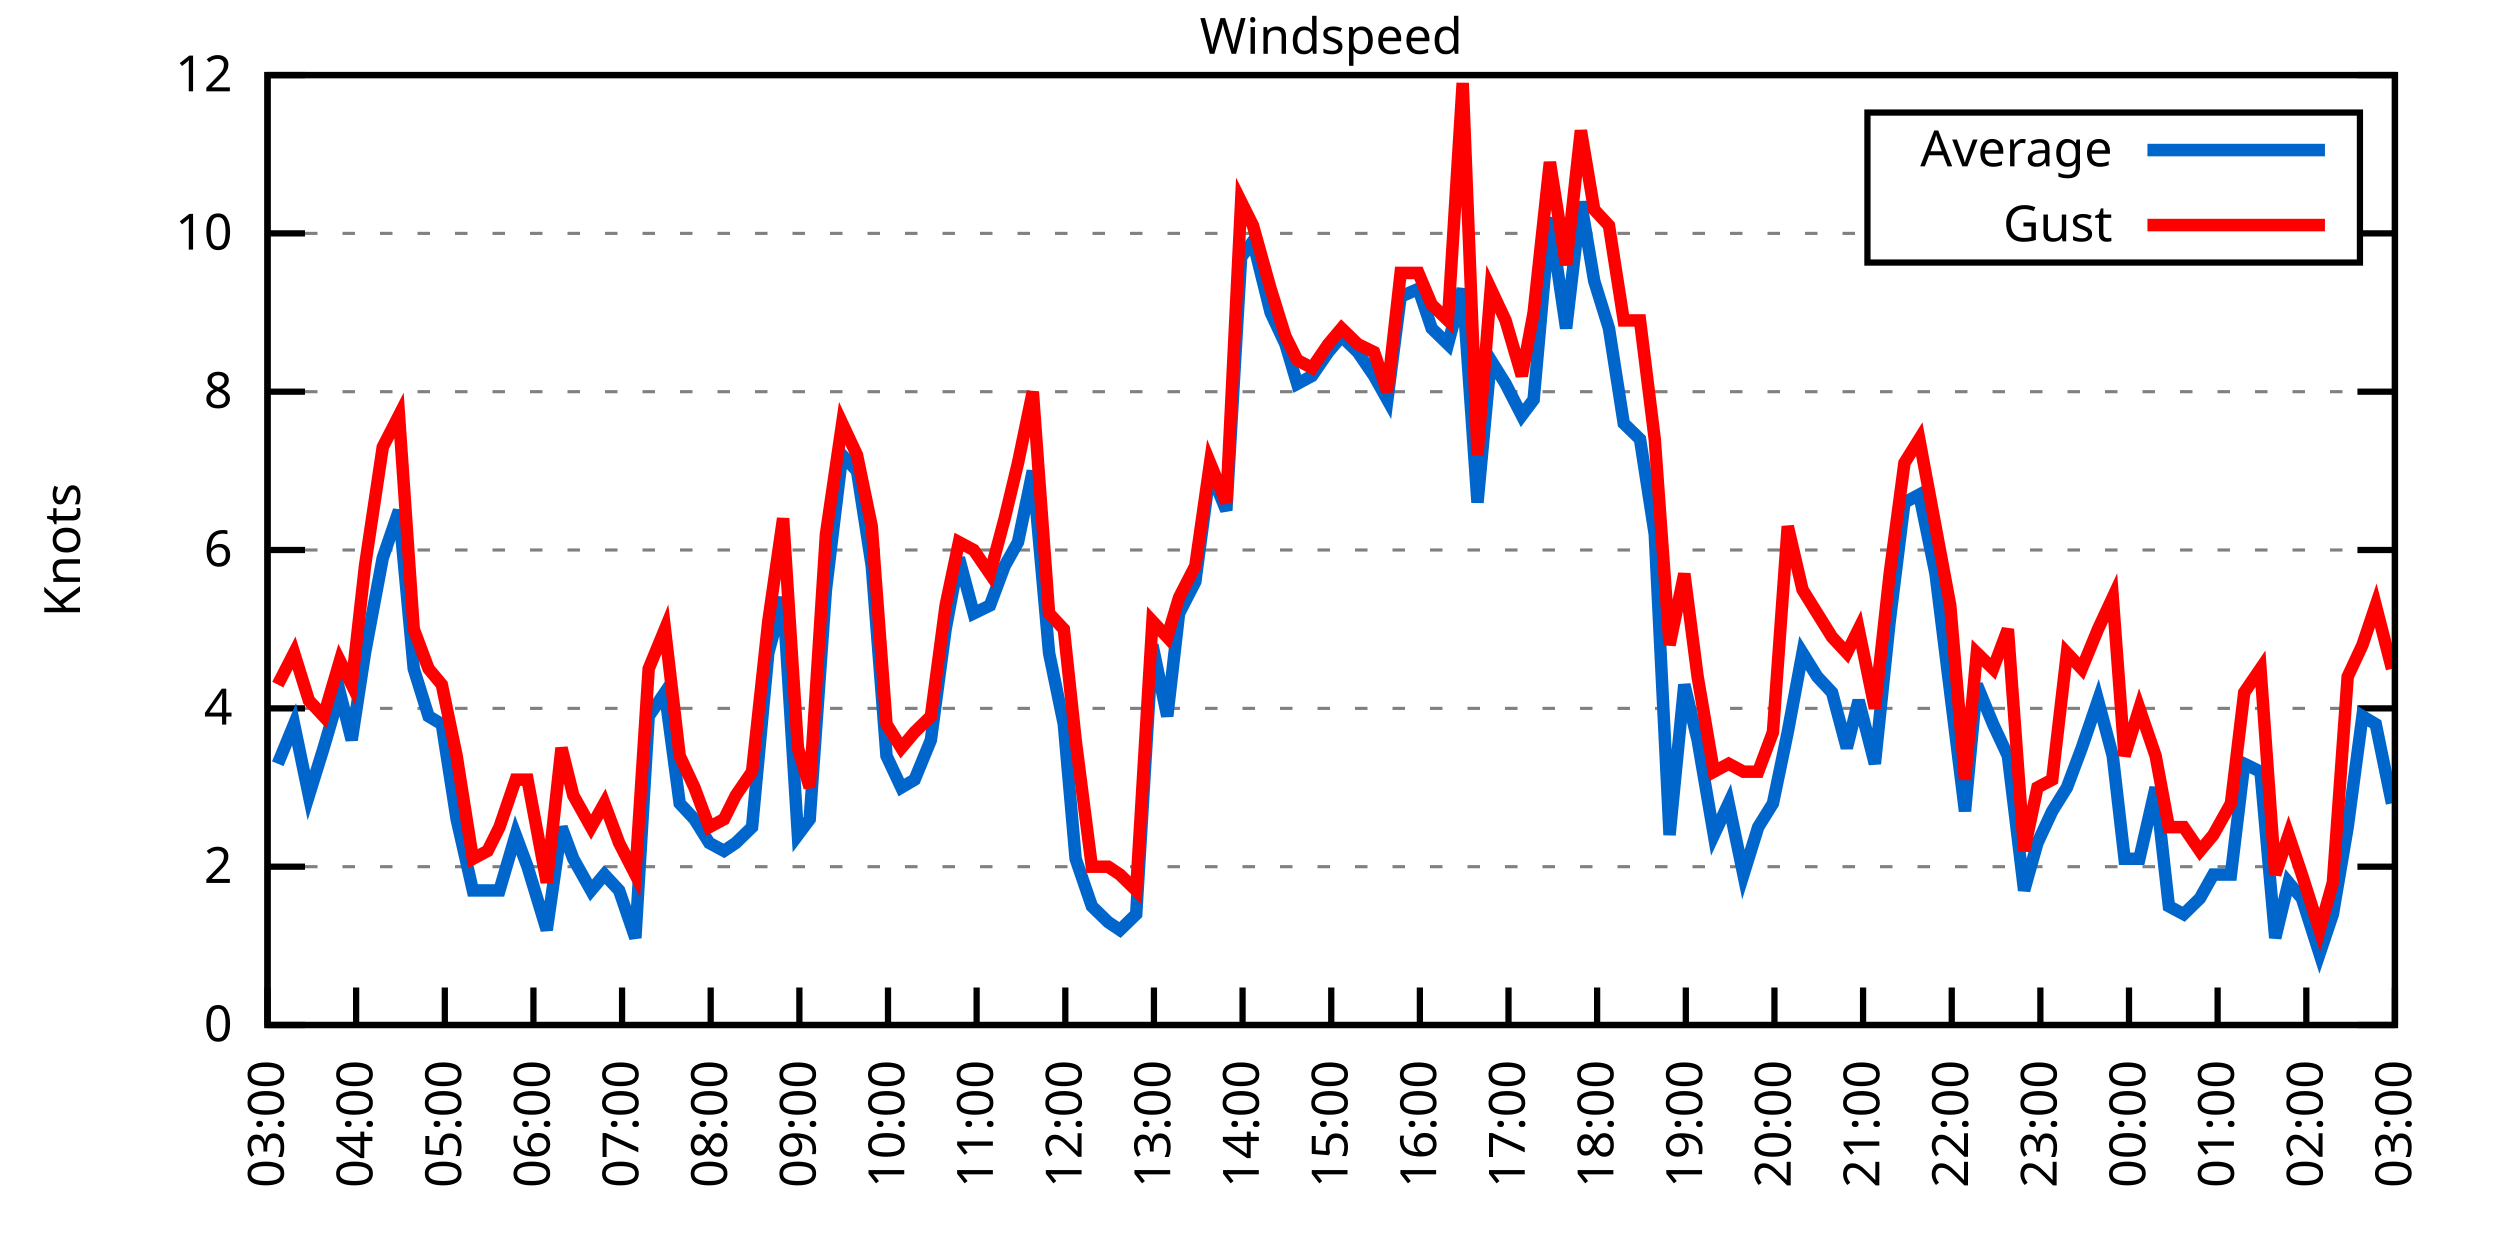
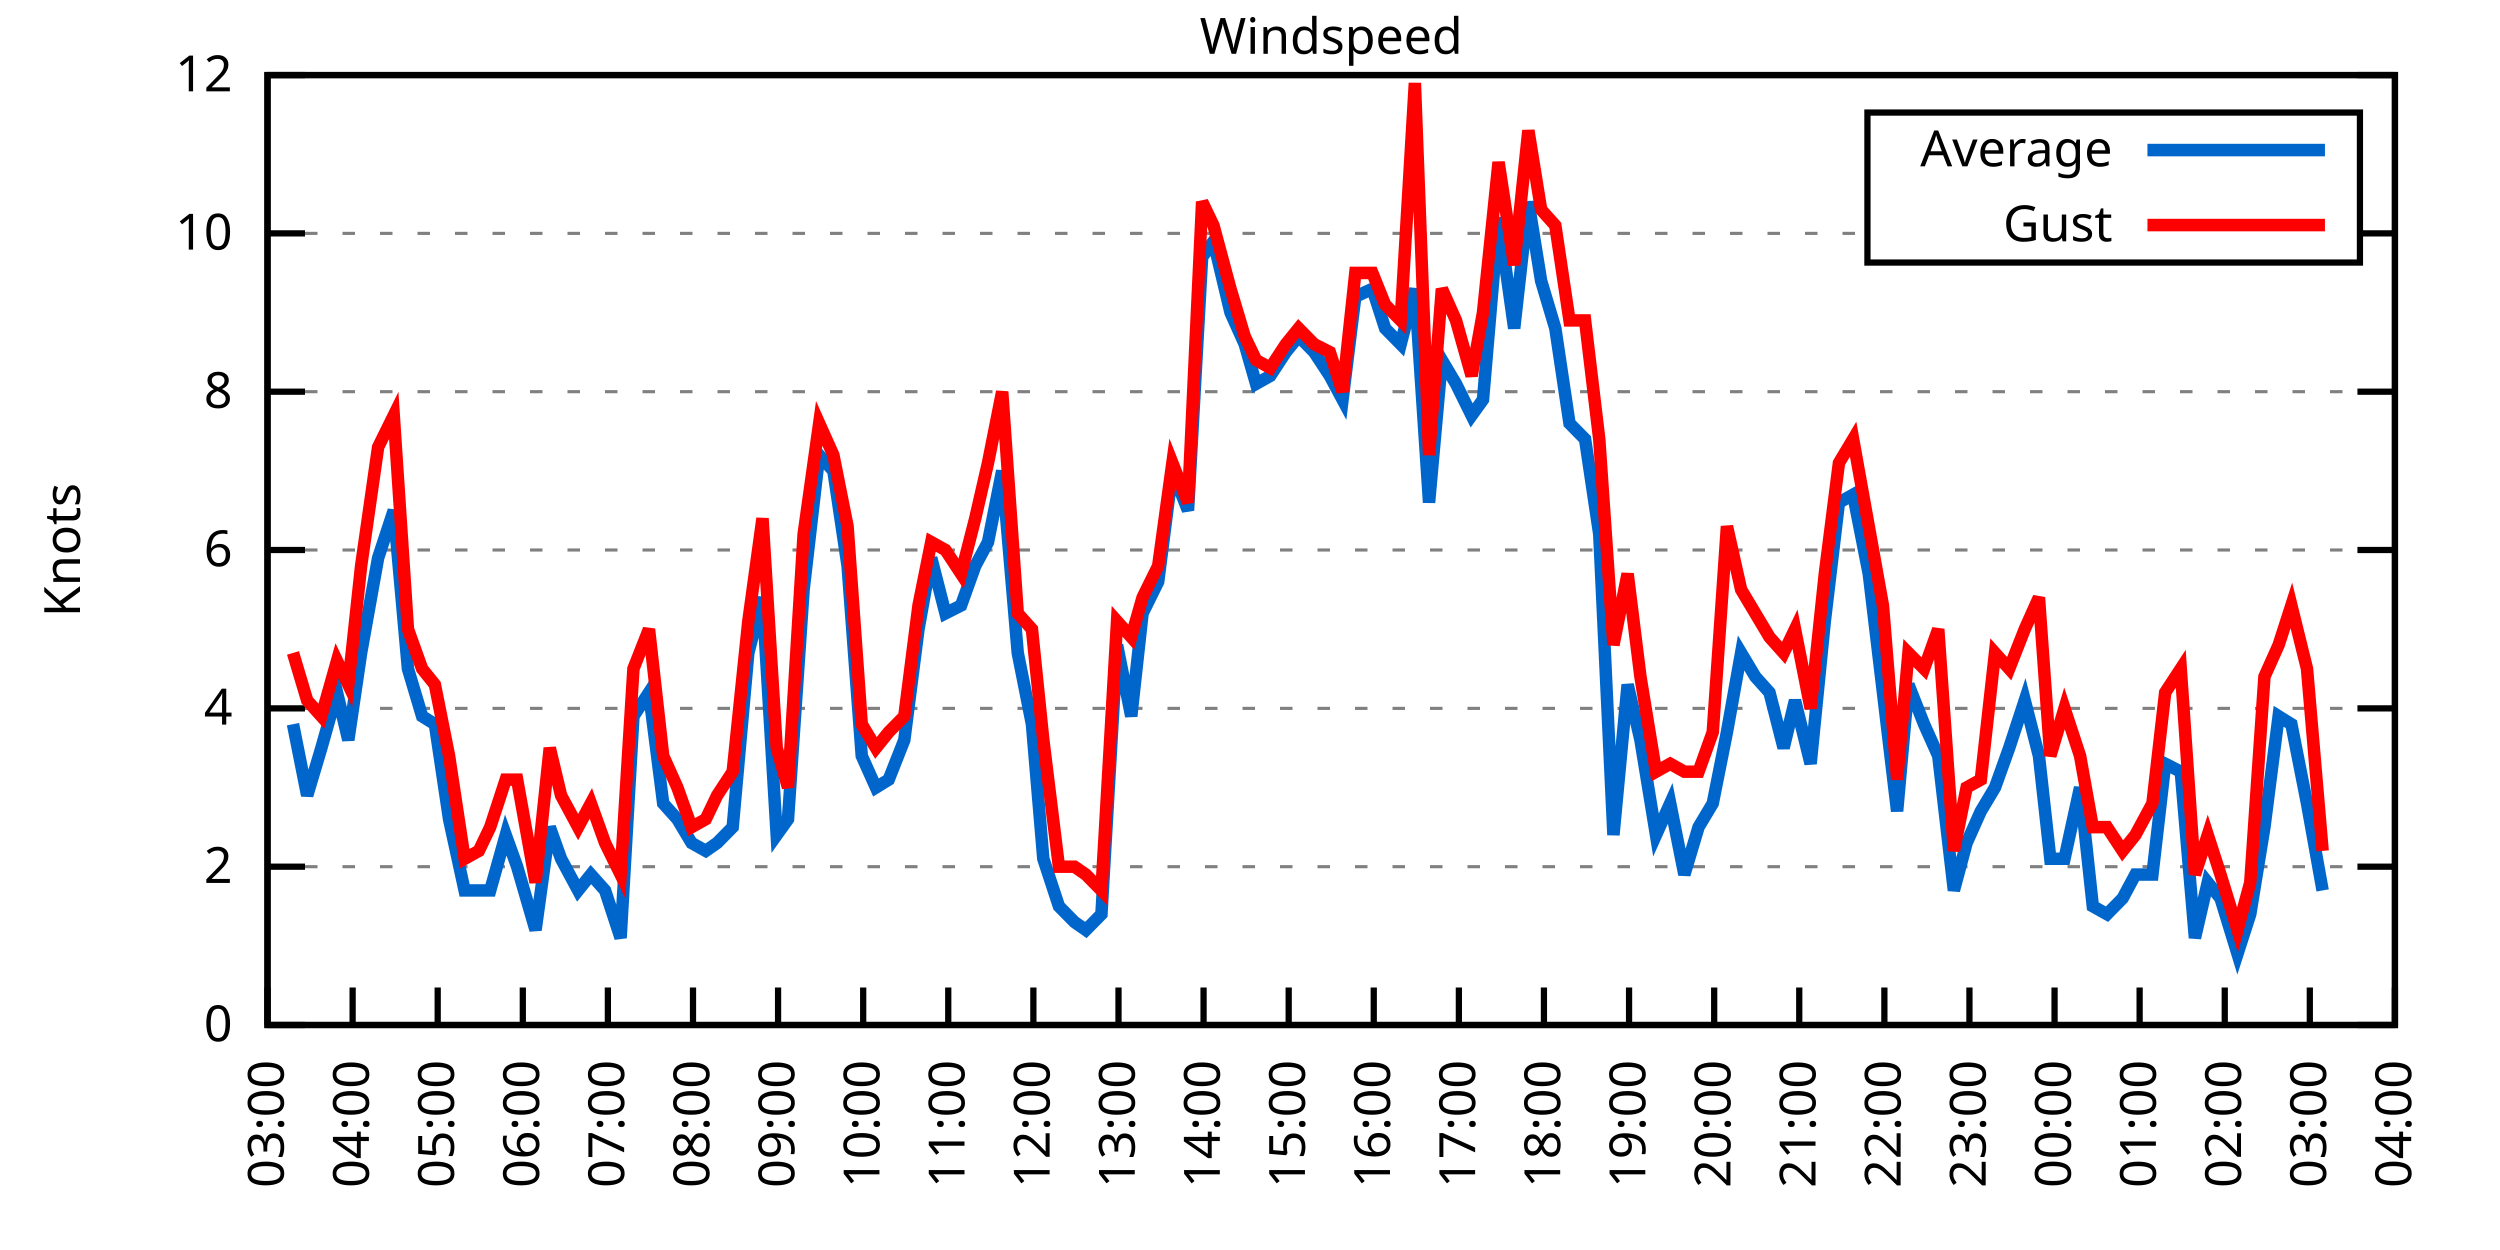
<svg xmlns="http://www.w3.org/2000/svg" xmlns:xlink="http://www.w3.org/1999/xlink" width="400" height="200" viewBox="0 0 400 200">
  <g id="gnuplot_canvas">
    <rect x="0" y="0" width="400" height="200" fill="none" />
    <defs>
      <circle id="gpDot" r="0.5" stroke-width="0.5" stroke="currentColor" />
      <path id="gpPt0" stroke-width="0.333" stroke="currentColor" d="M-1,0 h2 M0,-1 v2" />
      <path id="gpPt1" stroke-width="0.333" stroke="currentColor" d="M-1,-1 L1,1 M1,-1 L-1,1" />
      <path id="gpPt2" stroke-width="0.333" stroke="currentColor" d="M-1,0 L1,0 M0,-1 L0,1 M-1,-1 L1,1 M-1,1 L1,-1" />
      <rect id="gpPt3" stroke-width="0.333" stroke="currentColor" x="-1" y="-1" width="2" height="2" />
      <rect id="gpPt4" stroke-width="0.333" stroke="currentColor" fill="currentColor" x="-1" y="-1" width="2" height="2" />
      <circle id="gpPt5" stroke-width="0.333" stroke="currentColor" cx="0" cy="0" r="1" />
      <use xlink:href="#gpPt5" id="gpPt6" fill="currentColor" stroke="none" />
      <path id="gpPt7" stroke-width="0.333" stroke="currentColor" d="M0,-1.33 L-1.33,0.67 L1.33,0.67 z" />
      <use xlink:href="#gpPt7" id="gpPt8" fill="currentColor" stroke="none" />
      <use xlink:href="#gpPt7" id="gpPt9" stroke="currentColor" transform="rotate(180)" />
      <use xlink:href="#gpPt9" id="gpPt10" fill="currentColor" stroke="none" />
      <use xlink:href="#gpPt3" id="gpPt11" stroke="currentColor" transform="rotate(45)" />
      <use xlink:href="#gpPt11" id="gpPt12" fill="currentColor" stroke="none" />
      <path id="gpPt13" stroke-width="0.333" stroke="currentColor" d="M0,1.330 L1.265,0.411 L0.782,-1.067 L-0.782,-1.076 L-1.265,0.411 z" />
      <use xlink:href="#gpPt13" id="gpPt14" fill="currentColor" stroke="none" />
      <filter id="textbox" filterUnits="objectBoundingBox" x="0" y="0" height="1" width="1">
        <feFlood flood-color="white" flood-opacity="1" result="bgnd" />
        <feComposite in="SourceGraphic" in2="bgnd" operator="atop" />
      </filter>
      <filter id="greybox" filterUnits="objectBoundingBox" x="0" y="0" height="1" width="1">
        <feFlood flood-color="lightgrey" flood-opacity="1" result="grey" />
        <feComposite in="SourceGraphic" in2="grey" operator="atop" />
      </filter>
    </defs>
    <g fill="none" color="white" stroke="currentColor" stroke-width="1.00" stroke-linecap="butt" stroke-linejoin="miter">
</g>
    <g fill="none" color="black" stroke="currentColor" stroke-width="1.00" stroke-linecap="butt" stroke-linejoin="miter">
      <g stroke="none" shape-rendering="crispEdges">
        <polygon fill="rgb(255, 255, 255)" points="42.80,164.00 383.18,164.00 383.18,12.02 42.80,12.02 " />
      </g>
    </g>
    <g fill="none" color="black" stroke="currentColor" stroke-width="1.00" stroke-linecap="butt" stroke-linejoin="miter">
</g>
    <g fill="none" color="black" stroke="black" stroke-width="0.50" stroke-linecap="butt" stroke-linejoin="miter">
</g>
    <g fill="none" color="gray" stroke="currentColor" stroke-width="0.50" stroke-linecap="butt" stroke-linejoin="miter">
      <path stroke="gray" stroke-dasharray="2,4" class="gridline" d="M42.80,164.00 L383.19,164.00  " />
    </g>
    <g fill="none" color="gray" stroke="gray" stroke-width="1.00" stroke-linecap="butt" stroke-linejoin="miter">
</g>
    <g fill="none" color="black" stroke="currentColor" stroke-width="1.00" stroke-linecap="butt" stroke-linejoin="miter">
      <path stroke="black" d="M42.80,164.00 L48.80,164.00 M383.19,164.00 L377.19,164.00  " />
      <g transform="translate(37.20,166.60)" stroke="none" fill="black" font-family="Sans" font-size="8.00" text-anchor="end">
        <text>
          <tspan font-family="Sans"> 0</tspan>
        </text>
      </g>
    </g>
    <g fill="none" color="black" stroke="currentColor" stroke-width="1.00" stroke-linecap="butt" stroke-linejoin="miter">
</g>
    <g fill="none" color="black" stroke="black" stroke-width="0.50" stroke-linecap="butt" stroke-linejoin="miter">
</g>
    <g fill="none" color="gray" stroke="currentColor" stroke-width="0.50" stroke-linecap="butt" stroke-linejoin="miter">
      <path stroke="gray" stroke-dasharray="2,4" class="gridline" d="M42.80,138.67 L383.19,138.67  " />
    </g>
    <g fill="none" color="gray" stroke="gray" stroke-width="1.00" stroke-linecap="butt" stroke-linejoin="miter">
</g>
    <g fill="none" color="black" stroke="currentColor" stroke-width="1.00" stroke-linecap="butt" stroke-linejoin="miter">
      <path stroke="black" d="M42.80,138.67 L48.80,138.67 M383.19,138.67 L377.19,138.67  " />
      <g transform="translate(37.20,141.27)" stroke="none" fill="black" font-family="Sans" font-size="8.00" text-anchor="end">
        <text>
          <tspan font-family="Sans"> 2</tspan>
        </text>
      </g>
    </g>
    <g fill="none" color="black" stroke="currentColor" stroke-width="1.00" stroke-linecap="butt" stroke-linejoin="miter">
</g>
    <g fill="none" color="black" stroke="black" stroke-width="0.50" stroke-linecap="butt" stroke-linejoin="miter">
</g>
    <g fill="none" color="gray" stroke="currentColor" stroke-width="0.50" stroke-linecap="butt" stroke-linejoin="miter">
      <path stroke="gray" stroke-dasharray="2,4" class="gridline" d="M42.80,113.34 L383.19,113.34  " />
    </g>
    <g fill="none" color="gray" stroke="gray" stroke-width="1.00" stroke-linecap="butt" stroke-linejoin="miter">
</g>
    <g fill="none" color="black" stroke="currentColor" stroke-width="1.00" stroke-linecap="butt" stroke-linejoin="miter">
      <path stroke="black" d="M42.80,113.34 L48.80,113.34 M383.19,113.34 L377.19,113.34  " />
      <g transform="translate(37.20,115.94)" stroke="none" fill="black" font-family="Sans" font-size="8.00" text-anchor="end">
        <text>
          <tspan font-family="Sans"> 4</tspan>
        </text>
      </g>
    </g>
    <g fill="none" color="black" stroke="currentColor" stroke-width="1.00" stroke-linecap="butt" stroke-linejoin="miter">
</g>
    <g fill="none" color="black" stroke="black" stroke-width="0.50" stroke-linecap="butt" stroke-linejoin="miter">
</g>
    <g fill="none" color="gray" stroke="currentColor" stroke-width="0.50" stroke-linecap="butt" stroke-linejoin="miter">
      <path stroke="gray" stroke-dasharray="2,4" class="gridline" d="M42.80,88.00 L383.19,88.00  " />
    </g>
    <g fill="none" color="gray" stroke="gray" stroke-width="1.00" stroke-linecap="butt" stroke-linejoin="miter">
</g>
    <g fill="none" color="black" stroke="currentColor" stroke-width="1.00" stroke-linecap="butt" stroke-linejoin="miter">
      <path stroke="black" d="M42.80,88.00 L48.80,88.00 M383.19,88.00 L377.19,88.00  " />
      <g transform="translate(37.20,90.60)" stroke="none" fill="black" font-family="Sans" font-size="8.00" text-anchor="end">
        <text>
          <tspan font-family="Sans"> 6</tspan>
        </text>
      </g>
    </g>
    <g fill="none" color="black" stroke="currentColor" stroke-width="1.00" stroke-linecap="butt" stroke-linejoin="miter">
</g>
    <g fill="none" color="black" stroke="black" stroke-width="0.50" stroke-linecap="butt" stroke-linejoin="miter">
</g>
    <g fill="none" color="gray" stroke="currentColor" stroke-width="0.50" stroke-linecap="butt" stroke-linejoin="miter">
      <path stroke="gray" stroke-dasharray="2,4" class="gridline" d="M42.80,62.67 L383.19,62.67  " />
    </g>
    <g fill="none" color="gray" stroke="gray" stroke-width="1.00" stroke-linecap="butt" stroke-linejoin="miter">
</g>
    <g fill="none" color="black" stroke="currentColor" stroke-width="1.00" stroke-linecap="butt" stroke-linejoin="miter">
      <path stroke="black" d="M42.80,62.67 L48.80,62.67 M383.19,62.67 L377.19,62.67  " />
      <g transform="translate(37.20,65.27)" stroke="none" fill="black" font-family="Sans" font-size="8.00" text-anchor="end">
        <text>
          <tspan font-family="Sans"> 8</tspan>
        </text>
      </g>
    </g>
    <g fill="none" color="black" stroke="currentColor" stroke-width="1.00" stroke-linecap="butt" stroke-linejoin="miter">
</g>
    <g fill="none" color="black" stroke="black" stroke-width="0.50" stroke-linecap="butt" stroke-linejoin="miter">
</g>
    <g fill="none" color="gray" stroke="currentColor" stroke-width="0.50" stroke-linecap="butt" stroke-linejoin="miter">
      <path stroke="gray" stroke-dasharray="2,4" class="gridline" d="M42.80,37.34 L298.79,37.34 M377.59,37.34 L383.19,37.34  " />
    </g>
    <g fill="none" color="gray" stroke="gray" stroke-width="1.00" stroke-linecap="butt" stroke-linejoin="miter">
</g>
    <g fill="none" color="black" stroke="currentColor" stroke-width="1.00" stroke-linecap="butt" stroke-linejoin="miter">
      <path stroke="black" d="M42.80,37.34 L48.80,37.34 M383.19,37.34 L377.19,37.34  " />
      <g transform="translate(37.20,39.94)" stroke="none" fill="black" font-family="Sans" font-size="8.00" text-anchor="end">
        <text>
          <tspan font-family="Sans"> 10</tspan>
        </text>
      </g>
    </g>
    <g fill="none" color="black" stroke="currentColor" stroke-width="1.00" stroke-linecap="butt" stroke-linejoin="miter">
</g>
    <g fill="none" color="black" stroke="black" stroke-width="0.50" stroke-linecap="butt" stroke-linejoin="miter">
</g>
    <g fill="none" color="gray" stroke="currentColor" stroke-width="0.50" stroke-linecap="butt" stroke-linejoin="miter">
      <path stroke="gray" stroke-dasharray="2,4" class="gridline" d="M42.80,12.01 L383.19,12.01  " />
    </g>
    <g fill="none" color="gray" stroke="gray" stroke-width="1.00" stroke-linecap="butt" stroke-linejoin="miter">
</g>
    <g fill="none" color="black" stroke="currentColor" stroke-width="1.00" stroke-linecap="butt" stroke-linejoin="miter">
      <path stroke="black" d="M42.80,12.01 L48.80,12.01 M383.19,12.01 L377.19,12.01  " />
      <g transform="translate(37.20,14.61)" stroke="none" fill="black" font-family="Sans" font-size="8.00" text-anchor="end">
        <text>
          <tspan font-family="Sans"> 12</tspan>
        </text>
      </g>
    </g>
    <g fill="none" color="black" stroke="currentColor" stroke-width="1.00" stroke-linecap="butt" stroke-linejoin="miter">
      <path stroke="black" d="M42.80,164.00 L42.80,158.00  " />
      <g transform="translate(45.40,169.60) rotate(270.00)" stroke="none" fill="black" font-family="Sans" font-size="8.00" text-anchor="end">
        <text>
          <tspan font-family="Sans">03:00</tspan>
        </text>
      </g>
    </g>
    <g fill="none" color="black" stroke="currentColor" stroke-width="1.00" stroke-linecap="butt" stroke-linejoin="miter">
-       <path stroke="black" d="M56.98,164.00 L56.98,158.00  " />
-       <g transform="translate(59.58,169.60) rotate(270.00)" stroke="none" fill="black" font-family="Sans" font-size="8.00" text-anchor="end">
+       <path stroke="black" d="M56.42,164.00 L56.42,158.00  " />
+       <g transform="translate(59.02,169.60) rotate(270.00)" stroke="none" fill="black" font-family="Sans" font-size="8.00" text-anchor="end">
        <text>
          <tspan font-family="Sans">04:00</tspan>
        </text>
      </g>
    </g>
    <g fill="none" color="black" stroke="currentColor" stroke-width="1.00" stroke-linecap="butt" stroke-linejoin="miter">
-       <path stroke="black" d="M71.17,164.00 L71.17,158.00  " />
-       <g transform="translate(73.77,169.60) rotate(270.00)" stroke="none" fill="black" font-family="Sans" font-size="8.00" text-anchor="end">
+       <path stroke="black" d="M70.03,164.00 L70.03,158.00  " />
+       <g transform="translate(72.63,169.60) rotate(270.00)" stroke="none" fill="black" font-family="Sans" font-size="8.00" text-anchor="end">
        <text>
          <tspan font-family="Sans">05:00</tspan>
        </text>
      </g>
    </g>
    <g fill="none" color="black" stroke="currentColor" stroke-width="1.00" stroke-linecap="butt" stroke-linejoin="miter">
-       <path stroke="black" d="M85.35,164.00 L85.35,158.00  " />
-       <g transform="translate(87.95,169.60) rotate(270.00)" stroke="none" fill="black" font-family="Sans" font-size="8.00" text-anchor="end">
+       <path stroke="black" d="M83.65,164.00 L83.65,158.00  " />
+       <g transform="translate(86.25,169.60) rotate(270.00)" stroke="none" fill="black" font-family="Sans" font-size="8.00" text-anchor="end">
        <text>
          <tspan font-family="Sans">06:00</tspan>
        </text>
      </g>
    </g>
    <g fill="none" color="black" stroke="currentColor" stroke-width="1.00" stroke-linecap="butt" stroke-linejoin="miter">
-       <path stroke="black" d="M99.53,164.00 L99.53,158.00  " />
-       <g transform="translate(102.13,169.60) rotate(270.00)" stroke="none" fill="black" font-family="Sans" font-size="8.00" text-anchor="end">
+       <path stroke="black" d="M97.26,164.00 L97.26,158.00  " />
+       <g transform="translate(99.86,169.60) rotate(270.00)" stroke="none" fill="black" font-family="Sans" font-size="8.00" text-anchor="end">
        <text>
          <tspan font-family="Sans">07:00</tspan>
        </text>
      </g>
    </g>
    <g fill="none" color="black" stroke="currentColor" stroke-width="1.00" stroke-linecap="butt" stroke-linejoin="miter">
-       <path stroke="black" d="M113.71,164.00 L113.71,158.00  " />
-       <g transform="translate(116.31,169.60) rotate(270.00)" stroke="none" fill="black" font-family="Sans" font-size="8.00" text-anchor="end">
+       <path stroke="black" d="M110.88,164.00 L110.88,158.00  " />
+       <g transform="translate(113.48,169.60) rotate(270.00)" stroke="none" fill="black" font-family="Sans" font-size="8.00" text-anchor="end">
        <text>
          <tspan font-family="Sans">08:00</tspan>
        </text>
      </g>
    </g>
    <g fill="none" color="black" stroke="currentColor" stroke-width="1.00" stroke-linecap="butt" stroke-linejoin="miter">
-       <path stroke="black" d="M127.90,164.00 L127.90,158.00  " />
-       <g transform="translate(130.50,169.60) rotate(270.00)" stroke="none" fill="black" font-family="Sans" font-size="8.00" text-anchor="end">
+       <path stroke="black" d="M124.49,164.00 L124.49,158.00  " />
+       <g transform="translate(127.09,169.60) rotate(270.00)" stroke="none" fill="black" font-family="Sans" font-size="8.00" text-anchor="end">
        <text>
          <tspan font-family="Sans">09:00</tspan>
        </text>
      </g>
    </g>
    <g fill="none" color="black" stroke="currentColor" stroke-width="1.00" stroke-linecap="butt" stroke-linejoin="miter">
-       <path stroke="black" d="M142.08,164.00 L142.08,158.00  " />
-       <g transform="translate(144.68,169.60) rotate(270.00)" stroke="none" fill="black" font-family="Sans" font-size="8.00" text-anchor="end">
+       <path stroke="black" d="M138.11,164.00 L138.11,158.00  " />
+       <g transform="translate(140.71,169.60) rotate(270.00)" stroke="none" fill="black" font-family="Sans" font-size="8.00" text-anchor="end">
        <text>
          <tspan font-family="Sans">10:00</tspan>
        </text>
      </g>
    </g>
    <g fill="none" color="black" stroke="currentColor" stroke-width="1.00" stroke-linecap="butt" stroke-linejoin="miter">
-       <path stroke="black" d="M156.26,164.00 L156.26,158.00  " />
-       <g transform="translate(158.86,169.60) rotate(270.00)" stroke="none" fill="black" font-family="Sans" font-size="8.00" text-anchor="end">
+       <path stroke="black" d="M151.72,164.00 L151.72,158.00  " />
+       <g transform="translate(154.32,169.60) rotate(270.00)" stroke="none" fill="black" font-family="Sans" font-size="8.00" text-anchor="end">
        <text>
          <tspan font-family="Sans">11:00</tspan>
        </text>
      </g>
    </g>
    <g fill="none" color="black" stroke="currentColor" stroke-width="1.00" stroke-linecap="butt" stroke-linejoin="miter">
-       <path stroke="black" d="M170.45,164.00 L170.45,158.00  " />
-       <g transform="translate(173.05,169.60) rotate(270.00)" stroke="none" fill="black" font-family="Sans" font-size="8.00" text-anchor="end">
+       <path stroke="black" d="M165.34,164.00 L165.34,158.00  " />
+       <g transform="translate(167.94,169.60) rotate(270.00)" stroke="none" fill="black" font-family="Sans" font-size="8.00" text-anchor="end">
        <text>
          <tspan font-family="Sans">12:00</tspan>
        </text>
      </g>
    </g>
    <g fill="none" color="black" stroke="currentColor" stroke-width="1.00" stroke-linecap="butt" stroke-linejoin="miter">
-       <path stroke="black" d="M184.63,164.00 L184.63,158.00  " />
-       <g transform="translate(187.23,169.60) rotate(270.00)" stroke="none" fill="black" font-family="Sans" font-size="8.00" text-anchor="end">
+       <path stroke="black" d="M178.96,164.00 L178.96,158.00  " />
+       <g transform="translate(181.56,169.60) rotate(270.00)" stroke="none" fill="black" font-family="Sans" font-size="8.00" text-anchor="end">
        <text>
          <tspan font-family="Sans">13:00</tspan>
        </text>
      </g>
    </g>
    <g fill="none" color="black" stroke="currentColor" stroke-width="1.00" stroke-linecap="butt" stroke-linejoin="miter">
-       <path stroke="black" d="M198.81,164.00 L198.81,158.00  " />
-       <g transform="translate(201.41,169.60) rotate(270.00)" stroke="none" fill="black" font-family="Sans" font-size="8.00" text-anchor="end">
+       <path stroke="black" d="M192.57,164.00 L192.57,158.00  " />
+       <g transform="translate(195.17,169.60) rotate(270.00)" stroke="none" fill="black" font-family="Sans" font-size="8.00" text-anchor="end">
        <text>
          <tspan font-family="Sans">14:00</tspan>
        </text>
      </g>
    </g>
    <g fill="none" color="black" stroke="currentColor" stroke-width="1.00" stroke-linecap="butt" stroke-linejoin="miter">
-       <path stroke="black" d="M213.00,164.00 L213.00,158.00  " />
-       <g transform="translate(215.60,169.60) rotate(270.00)" stroke="none" fill="black" font-family="Sans" font-size="8.00" text-anchor="end">
+       <path stroke="black" d="M206.19,164.00 L206.19,158.00  " />
+       <g transform="translate(208.79,169.60) rotate(270.00)" stroke="none" fill="black" font-family="Sans" font-size="8.00" text-anchor="end">
        <text>
          <tspan font-family="Sans">15:00</tspan>
        </text>
      </g>
    </g>
    <g fill="none" color="black" stroke="currentColor" stroke-width="1.00" stroke-linecap="butt" stroke-linejoin="miter">
-       <path stroke="black" d="M227.18,164.00 L227.18,158.00  " />
-       <g transform="translate(229.78,169.60) rotate(270.00)" stroke="none" fill="black" font-family="Sans" font-size="8.00" text-anchor="end">
+       <path stroke="black" d="M219.80,164.00 L219.80,158.00  " />
+       <g transform="translate(222.40,169.60) rotate(270.00)" stroke="none" fill="black" font-family="Sans" font-size="8.00" text-anchor="end">
        <text>
          <tspan font-family="Sans">16:00</tspan>
        </text>
      </g>
    </g>
    <g fill="none" color="black" stroke="currentColor" stroke-width="1.00" stroke-linecap="butt" stroke-linejoin="miter">
-       <path stroke="black" d="M241.36,164.00 L241.36,158.00  " />
-       <g transform="translate(243.96,169.60) rotate(270.00)" stroke="none" fill="black" font-family="Sans" font-size="8.00" text-anchor="end">
+       <path stroke="black" d="M233.42,164.00 L233.42,158.00  " />
+       <g transform="translate(236.02,169.60) rotate(270.00)" stroke="none" fill="black" font-family="Sans" font-size="8.00" text-anchor="end">
        <text>
          <tspan font-family="Sans">17:00</tspan>
        </text>
      </g>
    </g>
    <g fill="none" color="black" stroke="currentColor" stroke-width="1.00" stroke-linecap="butt" stroke-linejoin="miter">
-       <path stroke="black" d="M255.54,164.00 L255.54,158.00  " />
-       <g transform="translate(258.14,169.60) rotate(270.00)" stroke="none" fill="black" font-family="Sans" font-size="8.00" text-anchor="end">
+       <path stroke="black" d="M247.03,164.00 L247.03,158.00  " />
+       <g transform="translate(249.63,169.60) rotate(270.00)" stroke="none" fill="black" font-family="Sans" font-size="8.00" text-anchor="end">
        <text>
          <tspan font-family="Sans">18:00</tspan>
        </text>
      </g>
    </g>
    <g fill="none" color="black" stroke="currentColor" stroke-width="1.00" stroke-linecap="butt" stroke-linejoin="miter">
-       <path stroke="black" d="M269.73,164.00 L269.73,158.00  " />
-       <g transform="translate(272.33,169.60) rotate(270.00)" stroke="none" fill="black" font-family="Sans" font-size="8.00" text-anchor="end">
+       <path stroke="black" d="M260.65,164.00 L260.65,158.00  " />
+       <g transform="translate(263.25,169.60) rotate(270.00)" stroke="none" fill="black" font-family="Sans" font-size="8.00" text-anchor="end">
        <text>
          <tspan font-family="Sans">19:00</tspan>
        </text>
      </g>
    </g>
    <g fill="none" color="black" stroke="currentColor" stroke-width="1.00" stroke-linecap="butt" stroke-linejoin="miter">
-       <path stroke="black" d="M283.91,164.00 L283.91,158.00  " />
-       <g transform="translate(286.51,169.60) rotate(270.00)" stroke="none" fill="black" font-family="Sans" font-size="8.00" text-anchor="end">
+       <path stroke="black" d="M274.27,164.00 L274.27,158.00  " />
+       <g transform="translate(276.87,169.60) rotate(270.00)" stroke="none" fill="black" font-family="Sans" font-size="8.00" text-anchor="end">
        <text>
          <tspan font-family="Sans">20:00</tspan>
        </text>
      </g>
    </g>
    <g fill="none" color="black" stroke="currentColor" stroke-width="1.00" stroke-linecap="butt" stroke-linejoin="miter">
-       <path stroke="black" d="M298.09,164.00 L298.09,158.00  " />
-       <g transform="translate(300.69,169.60) rotate(270.00)" stroke="none" fill="black" font-family="Sans" font-size="8.00" text-anchor="end">
+       <path stroke="black" d="M287.88,164.00 L287.88,158.00  " />
+       <g transform="translate(290.48,169.60) rotate(270.00)" stroke="none" fill="black" font-family="Sans" font-size="8.00" text-anchor="end">
        <text>
          <tspan font-family="Sans">21:00</tspan>
        </text>
      </g>
    </g>
    <g fill="none" color="black" stroke="currentColor" stroke-width="1.00" stroke-linecap="butt" stroke-linejoin="miter">
-       <path stroke="black" d="M312.28,164.00 L312.28,158.00  " />
-       <g transform="translate(314.88,169.60) rotate(270.00)" stroke="none" fill="black" font-family="Sans" font-size="8.00" text-anchor="end">
+       <path stroke="black" d="M301.50,164.00 L301.50,158.00  " />
+       <g transform="translate(304.10,169.60) rotate(270.00)" stroke="none" fill="black" font-family="Sans" font-size="8.00" text-anchor="end">
        <text>
          <tspan font-family="Sans">22:00</tspan>
        </text>
      </g>
    </g>
    <g fill="none" color="black" stroke="currentColor" stroke-width="1.00" stroke-linecap="butt" stroke-linejoin="miter">
-       <path stroke="black" d="M326.46,164.00 L326.46,158.00  " />
-       <g transform="translate(329.06,169.60) rotate(270.00)" stroke="none" fill="black" font-family="Sans" font-size="8.00" text-anchor="end">
+       <path stroke="black" d="M315.11,164.00 L315.11,158.00  " />
+       <g transform="translate(317.71,169.60) rotate(270.00)" stroke="none" fill="black" font-family="Sans" font-size="8.00" text-anchor="end">
        <text>
          <tspan font-family="Sans">23:00</tspan>
        </text>
      </g>
    </g>
    <g fill="none" color="black" stroke="currentColor" stroke-width="1.00" stroke-linecap="butt" stroke-linejoin="miter">
-       <path stroke="black" d="M340.64,164.00 L340.64,158.00  " />
-       <g transform="translate(343.24,169.60) rotate(270.00)" stroke="none" fill="black" font-family="Sans" font-size="8.00" text-anchor="end">
+       <path stroke="black" d="M328.73,164.00 L328.73,158.00  " />
+       <g transform="translate(331.33,169.60) rotate(270.00)" stroke="none" fill="black" font-family="Sans" font-size="8.00" text-anchor="end">
        <text>
          <tspan font-family="Sans">00:00</tspan>
        </text>
      </g>
    </g>
    <g fill="none" color="black" stroke="currentColor" stroke-width="1.00" stroke-linecap="butt" stroke-linejoin="miter">
-       <path stroke="black" d="M354.82,164.00 L354.82,158.00  " />
-       <g transform="translate(357.42,169.60) rotate(270.00)" stroke="none" fill="black" font-family="Sans" font-size="8.00" text-anchor="end">
+       <path stroke="black" d="M342.34,164.00 L342.34,158.00  " />
+       <g transform="translate(344.94,169.60) rotate(270.00)" stroke="none" fill="black" font-family="Sans" font-size="8.00" text-anchor="end">
        <text>
          <tspan font-family="Sans">01:00</tspan>
        </text>
      </g>
    </g>
    <g fill="none" color="black" stroke="currentColor" stroke-width="1.00" stroke-linecap="butt" stroke-linejoin="miter">
-       <path stroke="black" d="M369.01,164.00 L369.01,158.00  " />
-       <g transform="translate(371.61,169.60) rotate(270.00)" stroke="none" fill="black" font-family="Sans" font-size="8.00" text-anchor="end">
+       <path stroke="black" d="M355.96,164.00 L355.96,158.00  " />
+       <g transform="translate(358.56,169.60) rotate(270.00)" stroke="none" fill="black" font-family="Sans" font-size="8.00" text-anchor="end">
        <text>
          <tspan font-family="Sans">02:00</tspan>
+         </text>
+       </g>
+     </g>
+     <g fill="none" color="black" stroke="currentColor" stroke-width="1.00" stroke-linecap="butt" stroke-linejoin="miter">
+       <path stroke="black" d="M369.57,164.00 L369.57,158.00  " />
+       <g transform="translate(372.17,169.60) rotate(270.00)" stroke="none" fill="black" font-family="Sans" font-size="8.00" text-anchor="end">
+         <text>
+           <tspan font-family="Sans">03:00</tspan>
        </text>
      </g>
    </g>
    <g fill="none" color="black" stroke="currentColor" stroke-width="1.00" stroke-linecap="butt" stroke-linejoin="miter">
      <path stroke="black" d="M383.19,164.00 L383.19,158.00  " />
      <g transform="translate(385.79,169.60) rotate(270.00)" stroke="none" fill="black" font-family="Sans" font-size="8.00" text-anchor="end">
        <text>
-           <tspan font-family="Sans">03:00</tspan>
+           <tspan font-family="Sans">04:00</tspan>
        </text>
      </g>
    </g>
    <g fill="none" color="black" stroke="currentColor" stroke-width="1.00" stroke-linecap="butt" stroke-linejoin="miter">
</g>
    <g fill="none" color="black" stroke="currentColor" stroke-width="1.00" stroke-linecap="butt" stroke-linejoin="miter">
      <path stroke="black" d="M42.80,12.01 L42.80,164.00 L383.19,164.00 L383.19,12.01 L42.80,12.01 Z  " />
    </g>
    <g fill="none" color="black" stroke="currentColor" stroke-width="1.00" stroke-linecap="butt" stroke-linejoin="miter">
</g>
    <g fill="none" color="black" stroke="currentColor" stroke-width="1.00" stroke-linecap="butt" stroke-linejoin="miter">
      <path stroke="black" d="M298.79,42.01 L298.79,18.01 L377.59,18.01 L377.59,42.01 L298.79,42.01 Z  " />
    </g>
    <g id="Windspeed_plot_1">
      <g fill="none" color="white" stroke="black" stroke-width="2.00" stroke-linecap="butt" stroke-linejoin="miter">
</g>
      <g fill="none" color="black" stroke="currentColor" stroke-width="2.00" stroke-linecap="butt" stroke-linejoin="miter">
        <g transform="translate(337.99,26.61)" stroke="none" fill="black" font-family="Sans" font-size="8.00" text-anchor="end">
          <text>
            <tspan font-family="Sans">Average</tspan>
          </text>
        </g>
      </g>
      <g fill="none" color="black" stroke="currentColor" stroke-width="2.00" stroke-linecap="butt" stroke-linejoin="miter">
-         <path stroke="rgb(  0, 102, 204)" d="M343.59,24.01 L371.99,24.01 M44.45,122.20 L47.05,115.87 L49.42,127.27 L51.78,119.67 L54.38,110.80 L56.27,118.40   L58.40,104.47 L61.24,89.27 L63.84,81.67 L66.20,107.00 L68.57,114.60 L70.69,115.87 L73.06,131.07 L75.66,142.47   L78.02,142.47 L79.91,142.47 L82.51,133.60 L84.40,138.67 L87.48,148.80 L89.84,132.34 L91.73,137.40 L94.57,142.47   L96.70,139.93 L99.06,142.47 L101.66,150.07 L103.79,114.60 L106.39,110.80 L108.75,128.54 L111.11,131.07 L113.48,134.87   L115.84,136.14 L117.73,134.87 L120.33,132.34 L122.93,104.47 L125.30,95.60 L127.66,133.60 L129.55,131.07 L132.15,94.34   L134.75,72.81 L137.12,75.34 L139.48,90.54 L141.84,120.94 L144.21,126.00 L146.34,124.74 L148.94,118.40 L151.30,100.67   L153.43,89.27 L155.79,98.14 L158.39,96.87 L160.75,90.54 L162.88,86.74 L165.25,75.34 L167.85,104.47 L170.21,115.87   L172.10,137.40 L174.70,145.00 L177.30,147.53 L179.19,148.80 L181.79,146.27 L184.39,103.20 L186.76,114.60 L188.65,98.14   L191.25,93.07 L193.61,75.34 L196.21,81.67 L198.58,41.14 L200.47,38.61 L203.30,50.01 L205.67,55.07 L207.56,61.41   L209.92,60.14 L212.52,56.34 L214.65,53.81 L217.25,56.34 L219.85,60.14 L221.98,63.94 L224.10,47.47 L226.94,46.21   L229.07,52.54 L231.67,55.07 L234.03,46.21 L236.40,80.41 L238.52,57.61 L240.89,61.41 L243.49,66.47 L245.38,63.94   L247.98,34.81 L250.58,52.54 L252.94,32.28 L255.07,44.94 L257.43,52.54 L259.80,67.74 L262.40,70.27 L264.76,85.47   L267.13,133.60 L269.49,109.54 L271.62,118.40 L274.22,133.60 L276.58,128.54 L278.95,139.93 L281.31,132.34 L283.67,128.54   L286.04,117.14 L288.40,104.47 L290.76,108.27 L293.13,110.80 L295.49,119.67 L297.38,112.07 L299.98,122.20 L302.35,99.40   L304.71,80.41 L307.08,79.14 L309.68,91.80 L312.04,110.80 L314.40,129.80 L316.29,109.54 L318.89,115.87 L321.26,120.94   L323.86,142.47 L325.99,134.87 L328.35,129.80 L330.71,126.00 L333.08,119.67 L335.68,112.07 L338.04,120.94 L339.93,137.40   L342.30,137.40 L344.90,126.00 L347.02,145.00 L349.39,146.27 L351.99,143.73 L354.12,139.93 L356.95,139.93 L359.08,122.20   L361.68,123.47 L364.04,150.07 L366.17,141.20 L368.30,143.73 L371.13,152.60 L373.26,146.27 L375.63,132.34 L377.99,114.60   L380.12,115.87 L382.72,128.54  " />
+         <path stroke="rgb(  0, 102, 204)" d="M343.59,24.01 L371.99,24.01 M46.88,115.87 L49.15,127.27 L51.42,119.67 L53.92,110.80 L55.73,118.40 L57.78,104.47   L60.50,89.27 L63.00,81.67 L65.27,107.00 L67.54,114.60 L69.58,115.87 L71.85,131.07 L74.34,142.47 L76.61,142.47   L78.43,142.47 L80.92,133.60 L82.74,138.67 L85.69,148.80 L87.96,132.34 L89.77,137.40 L92.50,142.47 L94.54,139.93   L96.81,142.47 L99.30,150.07 L101.35,114.60 L103.84,110.80 L106.11,128.54 L108.38,131.07 L110.65,134.87 L112.92,136.14   L114.74,134.87 L117.23,132.34 L119.73,104.47 L122.00,95.60 L124.27,133.60 L126.08,131.07 L128.58,94.34 L131.07,72.81   L133.34,75.34 L135.61,90.54 L137.88,120.94 L140.15,126.00 L142.19,124.74 L144.69,118.40 L146.96,100.67 L149.00,89.27   L151.27,98.14 L153.77,96.87 L156.04,90.54 L158.08,86.74 L160.35,75.34 L162.84,104.47 L165.11,115.87 L166.93,137.40   L169.43,145.00 L171.92,147.53 L173.74,148.80 L176.23,146.27 L178.73,103.20 L181.00,114.60 L182.81,98.14 L185.31,93.07   L187.58,75.34 L190.08,81.67 L192.34,41.14 L194.16,38.61 L196.88,50.01 L199.15,55.07 L200.97,61.41 L203.24,60.14   L205.73,56.34 L207.78,53.81 L210.27,56.34 L212.77,60.14 L214.81,63.94 L216.85,47.47 L219.58,46.21 L221.62,52.54   L224.11,55.07 L226.38,46.21 L228.65,80.41 L230.70,57.61 L232.96,61.41 L235.46,66.47 L237.28,63.94 L239.77,34.81   L242.27,52.54 L244.54,32.28 L246.58,44.94 L248.85,52.54 L251.12,67.74 L253.61,70.27 L255.88,85.47 L258.15,133.60   L260.42,109.54 L262.47,118.40 L264.96,133.60 L267.23,128.54 L269.50,139.93 L271.77,132.34 L274.04,128.54 L276.31,117.14   L278.58,104.47 L280.85,108.27 L283.12,110.80 L285.38,119.67 L287.20,112.07 L289.70,122.20 L291.97,99.40 L294.23,80.41   L296.50,79.14 L299.00,91.80 L301.27,110.80 L303.54,129.80 L305.35,109.54 L307.85,115.87 L310.12,120.94 L312.62,142.47   L314.66,134.87 L316.93,129.80 L319.20,126.00 L321.47,119.67 L323.96,112.07 L326.23,120.94 L328.05,137.40 L330.32,137.40   L332.81,126.00 L334.85,145.00 L337.12,146.27 L339.62,143.73 L341.66,139.93 L344.39,139.93 L346.43,122.20 L348.92,123.47   L351.19,150.07 L353.24,141.20 L355.28,143.73 L358.00,152.60 L360.04,146.27 L362.31,132.34 L364.58,114.60 L366.62,115.87   L369.12,128.54 L371.62,142.47  " />
      </g>
    </g>
    <g id="Windspeed_plot_2">
      <g fill="none" color="black" stroke="currentColor" stroke-width="2.00" stroke-linecap="butt" stroke-linejoin="miter">
        <g transform="translate(337.99,38.61)" stroke="none" fill="black" font-family="Sans" font-size="8.00" text-anchor="end">
          <text>
            <tspan font-family="Sans">Gust</tspan>
          </text>
        </g>
      </g>
      <g fill="none" color="black" stroke="currentColor" stroke-width="2.00" stroke-linecap="butt" stroke-linejoin="miter">
-         <path stroke="rgb(255,   0,   0)" d="M343.59,36.01 L371.99,36.01 M44.45,109.54 L47.05,104.47 L49.42,112.07 L51.78,114.60 L54.38,105.74 L56.27,109.54   L58.40,90.54 L61.24,71.54 L63.84,66.47 L66.20,100.67 L68.57,107.00 L70.69,109.54 L73.06,120.94 L75.66,137.40   L78.02,136.14 L79.91,132.34 L82.51,124.74 L84.40,124.74 L87.48,141.20 L89.84,119.67 L91.73,127.27 L94.57,132.34   L96.70,128.54 L99.06,134.87 L101.66,139.93 L103.79,107.00 L106.39,100.67 L108.75,120.94 L111.11,126.00 L113.48,132.34   L115.84,131.07 L117.73,127.27 L120.33,123.47 L122.93,99.40 L125.30,82.94 L127.66,119.67 L129.55,126.00 L132.15,85.47   L134.75,67.74 L137.12,72.81 L139.48,84.21 L141.84,115.87 L144.21,119.67 L146.34,117.14 L148.94,114.60 L151.30,96.87   L153.43,86.74 L155.79,88.00 L158.39,91.80 L160.75,82.94 L162.88,74.07 L165.25,62.67 L167.85,98.14 L170.21,100.67   L172.10,118.40 L174.70,138.67 L177.30,138.67 L179.19,139.93 L181.79,142.47 L184.39,99.40 L186.76,101.94 L188.65,95.60   L191.25,90.54 L193.61,74.07 L196.21,80.41 L198.58,32.28 L200.47,36.08 L203.30,46.21 L205.67,53.81 L207.56,57.61   L209.92,58.87 L212.52,55.07 L214.65,52.54 L217.25,55.07 L219.85,56.34 L221.98,62.67 L224.10,43.67 L226.94,43.67   L229.07,48.74 L231.67,51.27 L234.03,13.28 L236.40,72.81 L238.52,46.21 L240.89,51.27 L243.49,60.14 L245.38,50.01   L247.98,25.94 L250.58,42.41 L252.94,20.88 L255.07,33.54 L257.43,36.08 L259.80,51.27 L262.40,51.27 L264.76,70.27   L267.13,103.20 L269.49,91.80 L271.62,108.27 L274.22,123.47 L276.58,122.20 L278.95,123.47 L281.31,123.47 L283.67,117.14   L286.04,84.21 L288.40,94.34 L290.76,98.14 L293.13,101.94 L295.49,104.47 L297.38,100.67 L299.98,113.34 L302.35,91.80   L304.71,74.07 L307.08,70.27 L309.68,84.21 L312.04,96.87 L314.40,124.74 L316.29,104.47 L318.89,107.00 L321.26,100.67   L323.86,136.14 L325.99,126.00 L328.35,124.74 L330.71,104.47 L333.08,107.00 L335.68,100.67 L338.04,95.60 L339.93,120.94   L342.30,113.34 L344.90,120.94 L347.02,132.34 L349.39,132.34 L351.99,136.14 L354.12,133.60 L356.95,128.54 L359.08,110.80   L361.68,107.00 L364.04,139.93 L366.17,133.60 L368.30,139.93 L371.13,148.80 L373.26,141.20 L375.63,108.27 L377.99,103.20   L380.12,96.87 L382.72,107.00  " />
+         <path stroke="rgb(255,   0,   0)" d="M343.59,36.01 L371.99,36.01 M46.88,104.47 L49.15,112.07 L51.42,114.60 L53.92,105.74 L55.73,109.54 L57.78,90.54   L60.50,71.54 L63.00,66.47 L65.27,100.67 L67.54,107.00 L69.58,109.54 L71.85,120.94 L74.34,137.40 L76.61,136.14   L78.43,132.34 L80.92,124.74 L82.74,124.74 L85.69,141.20 L87.96,119.67 L89.77,127.27 L92.50,132.34 L94.54,128.54   L96.81,134.87 L99.30,139.93 L101.35,107.00 L103.84,100.67 L106.11,120.94 L108.38,126.00 L110.65,132.34 L112.92,131.07   L114.74,127.27 L117.23,123.47 L119.73,99.40 L122.00,82.94 L124.27,119.67 L126.08,126.00 L128.58,85.47 L131.07,67.74   L133.34,72.81 L135.61,84.21 L137.88,115.87 L140.15,119.67 L142.19,117.14 L144.69,114.60 L146.96,96.87 L149.00,86.74   L151.27,88.00 L153.77,91.80 L156.04,82.94 L158.08,74.07 L160.35,62.67 L162.84,98.14 L165.11,100.67 L166.93,118.40   L169.43,138.67 L171.92,138.67 L173.74,139.93 L176.23,142.47 L178.73,99.40 L181.00,101.94 L182.81,95.60 L185.31,90.54   L187.58,74.07 L190.08,80.41 L192.34,32.28 L194.16,36.08 L196.88,46.21 L199.15,53.81 L200.97,57.61 L203.24,58.87   L205.73,55.07 L207.78,52.54 L210.27,55.07 L212.77,56.34 L214.81,62.67 L216.85,43.67 L219.58,43.67 L221.62,48.74   L224.11,51.27 L226.38,13.28 L228.65,72.81 L230.70,46.21 L232.96,51.27 L235.46,60.14 L237.28,50.01 L239.77,25.94   L242.27,42.41 L244.54,20.88 L246.58,33.54 L248.85,36.08 L251.12,51.27 L253.61,51.27 L255.88,70.27 L258.15,103.20   L260.42,91.80 L262.47,108.27 L264.96,123.47 L267.23,122.20 L269.50,123.47 L271.77,123.47 L274.04,117.14 L276.31,84.21   L278.58,94.34 L280.85,98.14 L283.12,101.94 L285.38,104.47 L287.20,100.67 L289.70,113.34 L291.97,91.80 L294.23,74.07   L296.50,70.27 L299.00,84.21 L301.27,96.87 L303.54,124.74 L305.35,104.47 L307.85,107.00 L310.12,100.67 L312.62,136.14   L314.66,126.00 L316.93,124.74 L319.20,104.47 L321.47,107.00 L323.96,100.67 L326.23,95.60 L328.05,120.94 L330.32,113.34   L332.81,120.94 L334.85,132.34 L337.12,132.34 L339.62,136.14 L341.66,133.60 L344.39,128.54 L346.43,110.80 L348.92,107.00   L351.19,139.93 L353.24,133.60 L355.28,139.93 L358.00,148.80 L360.04,141.20 L362.31,108.27 L364.58,103.20 L366.62,96.87   L369.12,107.00 L371.62,136.14  " />
      </g>
    </g>
    <g fill="none" color="black" stroke="currentColor" stroke-width="2.00" stroke-linecap="butt" stroke-linejoin="miter">
</g>
    <g fill="none" color="black" stroke="black" stroke-width="1.00" stroke-linecap="butt" stroke-linejoin="miter">
</g>
    <g fill="none" color="black" stroke="currentColor" stroke-width="1.00" stroke-linecap="butt" stroke-linejoin="miter">
      <path stroke="black" d="M42.80,12.01 L42.80,164.00 L383.19,164.00 L383.19,12.01 L42.80,12.01 Z  " />
      <g transform="translate(12.80,88.01) rotate(270.00)" stroke="none" fill="black" font-family="Sans" font-size="8.00" text-anchor="middle">
        <text>
          <tspan font-family="Sans">Knots</tspan>
        </text>
      </g>
    </g>
    <g fill="none" color="black" stroke="currentColor" stroke-width="1.00" stroke-linecap="butt" stroke-linejoin="miter">
</g>
    <g fill="none" color="black" stroke="currentColor" stroke-width="1.00" stroke-linecap="butt" stroke-linejoin="miter">
      <g transform="translate(212.99,8.61)" stroke="none" fill="black" font-family="Sans" font-size="8.00" text-anchor="middle">
        <text>
          <tspan font-family="Sans">Windspeed</tspan>
        </text>
      </g>
    </g>
    <g fill="none" color="black" stroke="currentColor" stroke-width="1.00" stroke-linecap="butt" stroke-linejoin="miter">
</g>
  </g>
</svg>
